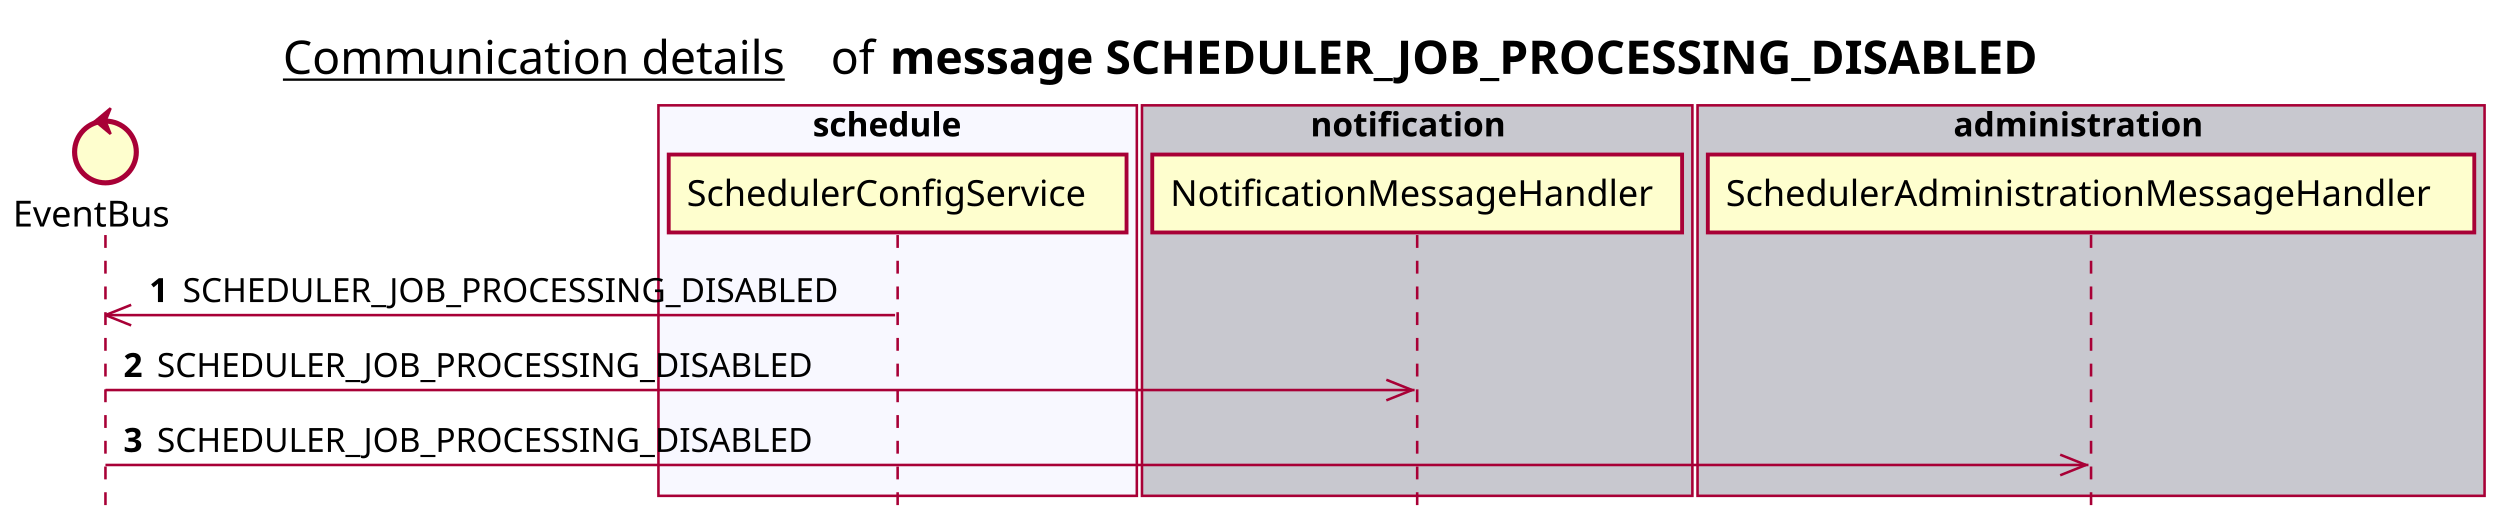
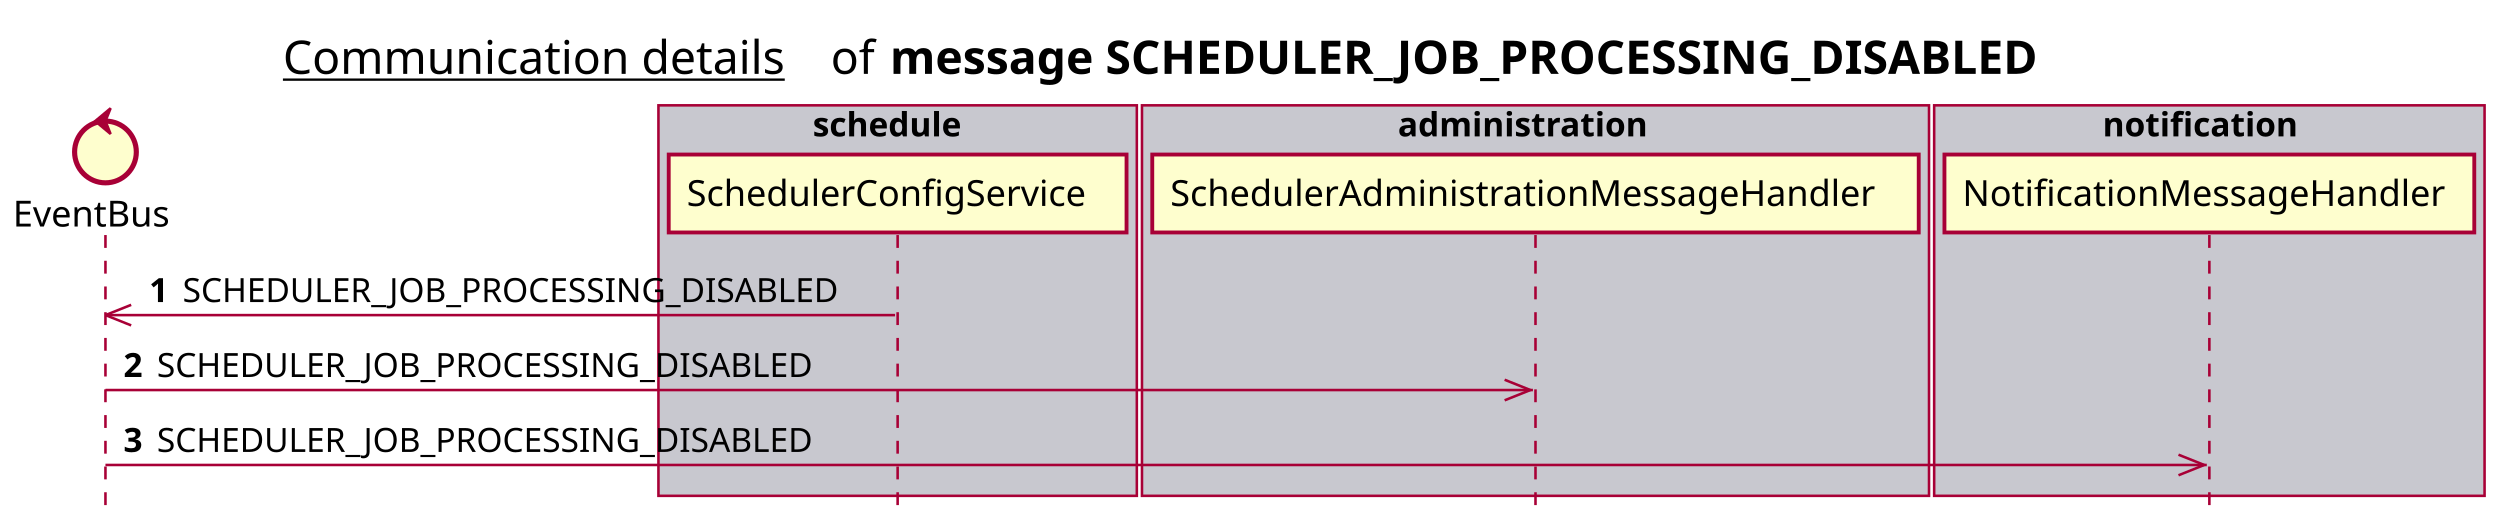
<svg xmlns="http://www.w3.org/2000/svg" contentScriptType="application/ecmascript" contentStyleType="text/css" height="205px" preserveAspectRatio="none" style="width:972px;height:205px;background:#FFFFFF;" version="1.1" viewBox="0 0 972 205" width="972px" zoomAndPan="magnify">
  <defs />
  <g>
    <text fill="#000000" font-family="sans-serif" font-size="18" lengthAdjust="spacing" text-decoration="underline" textLength="201" x="110" y="28.708">Communication details</text>
    <text fill="#000000" font-family="sans-serif" font-size="18" lengthAdjust="spacing" textLength="17" x="323" y="28.708">of</text>
    <text fill="#000000" font-family="sans-serif" font-size="18" font-weight="bold" lengthAdjust="spacing" textLength="511" x="346" y="28.708">message SCHEDULER_JOB_PROCESSING_DISABLED</text>
-     <rect fill="#F8F8FF" height="151.828" style="stroke:#A80036;stroke-width:1.0;" width="186" x="256" y="40.953" />
+     <rect fill="#C8C8CF" height="151.828" style="stroke:#A80036;stroke-width:1.0;" width="186" x="256" y="40.953" />
    <text fill="#000000" font-family="sans-serif" font-size="13" font-weight="bold" lengthAdjust="spacing" textLength="66" x="316" y="53.02">schedule</text>
-     <rect fill="#C8C8CF" height="151.828" style="stroke:#A80036;stroke-width:1.0;" width="214" x="444" y="40.953" />
-     <text fill="#000000" font-family="sans-serif" font-size="13" font-weight="bold" lengthAdjust="spacing" textLength="83" x="509.5" y="53.02">notification</text>
-     <rect fill="#C8C8CF" height="151.828" style="stroke:#A80036;stroke-width:1.0;" width="306" x="660" y="40.953" />
-     <text fill="#000000" font-family="sans-serif" font-size="13" font-weight="bold" lengthAdjust="spacing" textLength="107" x="759.5" y="53.02">administration</text>
+     <rect fill="#C8C8CF" height="151.828" style="stroke:#A80036;stroke-width:1.0;" width="306" x="444" y="40.953" />
+     <text fill="#000000" font-family="sans-serif" font-size="13" font-weight="bold" lengthAdjust="spacing" textLength="107" x="543.5" y="53.02">administration</text>
+     <rect fill="#C8C8CF" height="151.828" style="stroke:#A80036;stroke-width:1.0;" width="214" x="752" y="40.953" />
+     <text fill="#000000" font-family="sans-serif" font-size="13" font-weight="bold" lengthAdjust="spacing" textLength="83" x="817.5" y="53.02">notification</text>
    <line style="stroke:#A80036;stroke-width:1.0;stroke-dasharray:5.0,5.0;" x1="41" x2="41" y1="91.383" y2="198.781" />
    <line style="stroke:#A80036;stroke-width:1.0;stroke-dasharray:5.0,5.0;" x1="349" x2="349" y1="91.383" y2="198.781" />
-     <line style="stroke:#A80036;stroke-width:1.0;stroke-dasharray:5.0,5.0;" x1="551" x2="551" y1="91.383" y2="198.781" />
-     <line style="stroke:#A80036;stroke-width:1.0;stroke-dasharray:5.0,5.0;" x1="813" x2="813" y1="91.383" y2="198.781" />
+     <line style="stroke:#A80036;stroke-width:1.0;stroke-dasharray:5.0,5.0;" x1="597" x2="597" y1="91.383" y2="198.781" />
+     <line style="stroke:#A80036;stroke-width:1.0;stroke-dasharray:5.0,5.0;" x1="859" x2="859" y1="91.383" y2="198.781" />
    <text fill="#000000" font-family="sans-serif" font-size="14" lengthAdjust="spacing" textLength="66" x="5" y="88.081">EventBus</text>
    <ellipse cx="41" cy="59.086" fill="#FEFECE" rx="12" ry="12" style="stroke:#A80036;stroke-width:2.0;" />
    <polygon fill="#A80036" points="37,47.086,43,42.086,41,47.086,43,52.086,37,47.086" style="stroke:#A80036;stroke-width:1.0;" />
    <rect fill="#FEFECE" height="30.297" style="stroke:#A80036;stroke-width:1.5;" width="178" x="260" y="60.086" />
    <text fill="#000000" font-family="sans-serif" font-size="14" lengthAdjust="spacing" textLength="164" x="267" y="80.081">SchedulerConfigService</text>
-     <rect fill="#FEFECE" height="30.297" style="stroke:#A80036;stroke-width:1.5;" width="206" x="448" y="60.086" />
-     <text fill="#000000" font-family="sans-serif" font-size="14" lengthAdjust="spacing" textLength="192" x="455" y="80.081">NotificationMessageHandler</text>
-     <rect fill="#FEFECE" height="30.297" style="stroke:#A80036;stroke-width:1.5;" width="298" x="664" y="60.086" />
-     <text fill="#000000" font-family="sans-serif" font-size="14" lengthAdjust="spacing" textLength="284" x="671" y="80.081">SchedulerAdministrationMessageHandler</text>
+     <rect fill="#FEFECE" height="30.297" style="stroke:#A80036;stroke-width:1.5;" width="298" x="448" y="60.086" />
+     <text fill="#000000" font-family="sans-serif" font-size="14" lengthAdjust="spacing" textLength="284" x="455" y="80.081">SchedulerAdministrationMessageHandler</text>
+     <rect fill="#FEFECE" height="30.297" style="stroke:#A80036;stroke-width:1.5;" width="206" x="756" y="60.086" />
+     <text fill="#000000" font-family="sans-serif" font-size="14" lengthAdjust="spacing" textLength="192" x="763" y="80.081">NotificationMessageHandler</text>
    <line style="stroke:#A80036;stroke-width:1.0;" x1="41" x2="51" y1="122.516" y2="118.516" />
    <line style="stroke:#A80036;stroke-width:1.0;" x1="41" x2="51" y1="122.516" y2="126.516" />
    <line style="stroke:#A80036;stroke-width:1.0;" x1="41" x2="348" y1="122.516" y2="122.516" />
    <text fill="#000000" font-family="sans-serif" font-size="13" font-weight="bold" lengthAdjust="spacing" textLength="9" x="58" y="117.45">1</text>
    <text fill="#000000" font-family="sans-serif" font-size="13" lengthAdjust="spacing" textLength="271" x="71" y="117.45">SCHEDULER_JOB_PROCESSING_DISABLED</text>
-     <line style="stroke:#A80036;stroke-width:1.0;" x1="549" x2="539" y1="151.648" y2="147.648" />
-     <line style="stroke:#A80036;stroke-width:1.0;" x1="549" x2="539" y1="151.648" y2="155.648" />
-     <line style="stroke:#A80036;stroke-width:1.0;" x1="41" x2="550" y1="151.648" y2="151.648" />
+     <line style="stroke:#A80036;stroke-width:1.0;" x1="595" x2="585" y1="151.648" y2="147.648" />
+     <line style="stroke:#A80036;stroke-width:1.0;" x1="595" x2="585" y1="151.648" y2="155.648" />
+     <line style="stroke:#A80036;stroke-width:1.0;" x1="41" x2="596" y1="151.648" y2="151.648" />
    <text fill="#000000" font-family="sans-serif" font-size="13" font-weight="bold" lengthAdjust="spacing" textLength="9" x="48" y="146.583">2</text>
    <text fill="#000000" font-family="sans-serif" font-size="13" lengthAdjust="spacing" textLength="271" x="61" y="146.583">SCHEDULER_JOB_PROCESSING_DISABLED</text>
-     <line style="stroke:#A80036;stroke-width:1.0;" x1="811" x2="801" y1="180.781" y2="176.781" />
-     <line style="stroke:#A80036;stroke-width:1.0;" x1="811" x2="801" y1="180.781" y2="184.781" />
-     <line style="stroke:#A80036;stroke-width:1.0;" x1="41" x2="812" y1="180.781" y2="180.781" />
+     <line style="stroke:#A80036;stroke-width:1.0;" x1="857" x2="847" y1="180.781" y2="176.781" />
+     <line style="stroke:#A80036;stroke-width:1.0;" x1="857" x2="847" y1="180.781" y2="184.781" />
+     <line style="stroke:#A80036;stroke-width:1.0;" x1="41" x2="858" y1="180.781" y2="180.781" />
    <text fill="#000000" font-family="sans-serif" font-size="13" font-weight="bold" lengthAdjust="spacing" textLength="9" x="48" y="175.715">3</text>
    <text fill="#000000" font-family="sans-serif" font-size="13" lengthAdjust="spacing" textLength="271" x="61" y="175.715">SCHEDULER_JOB_PROCESSING_DISABLED</text>
  </g>
</svg>
